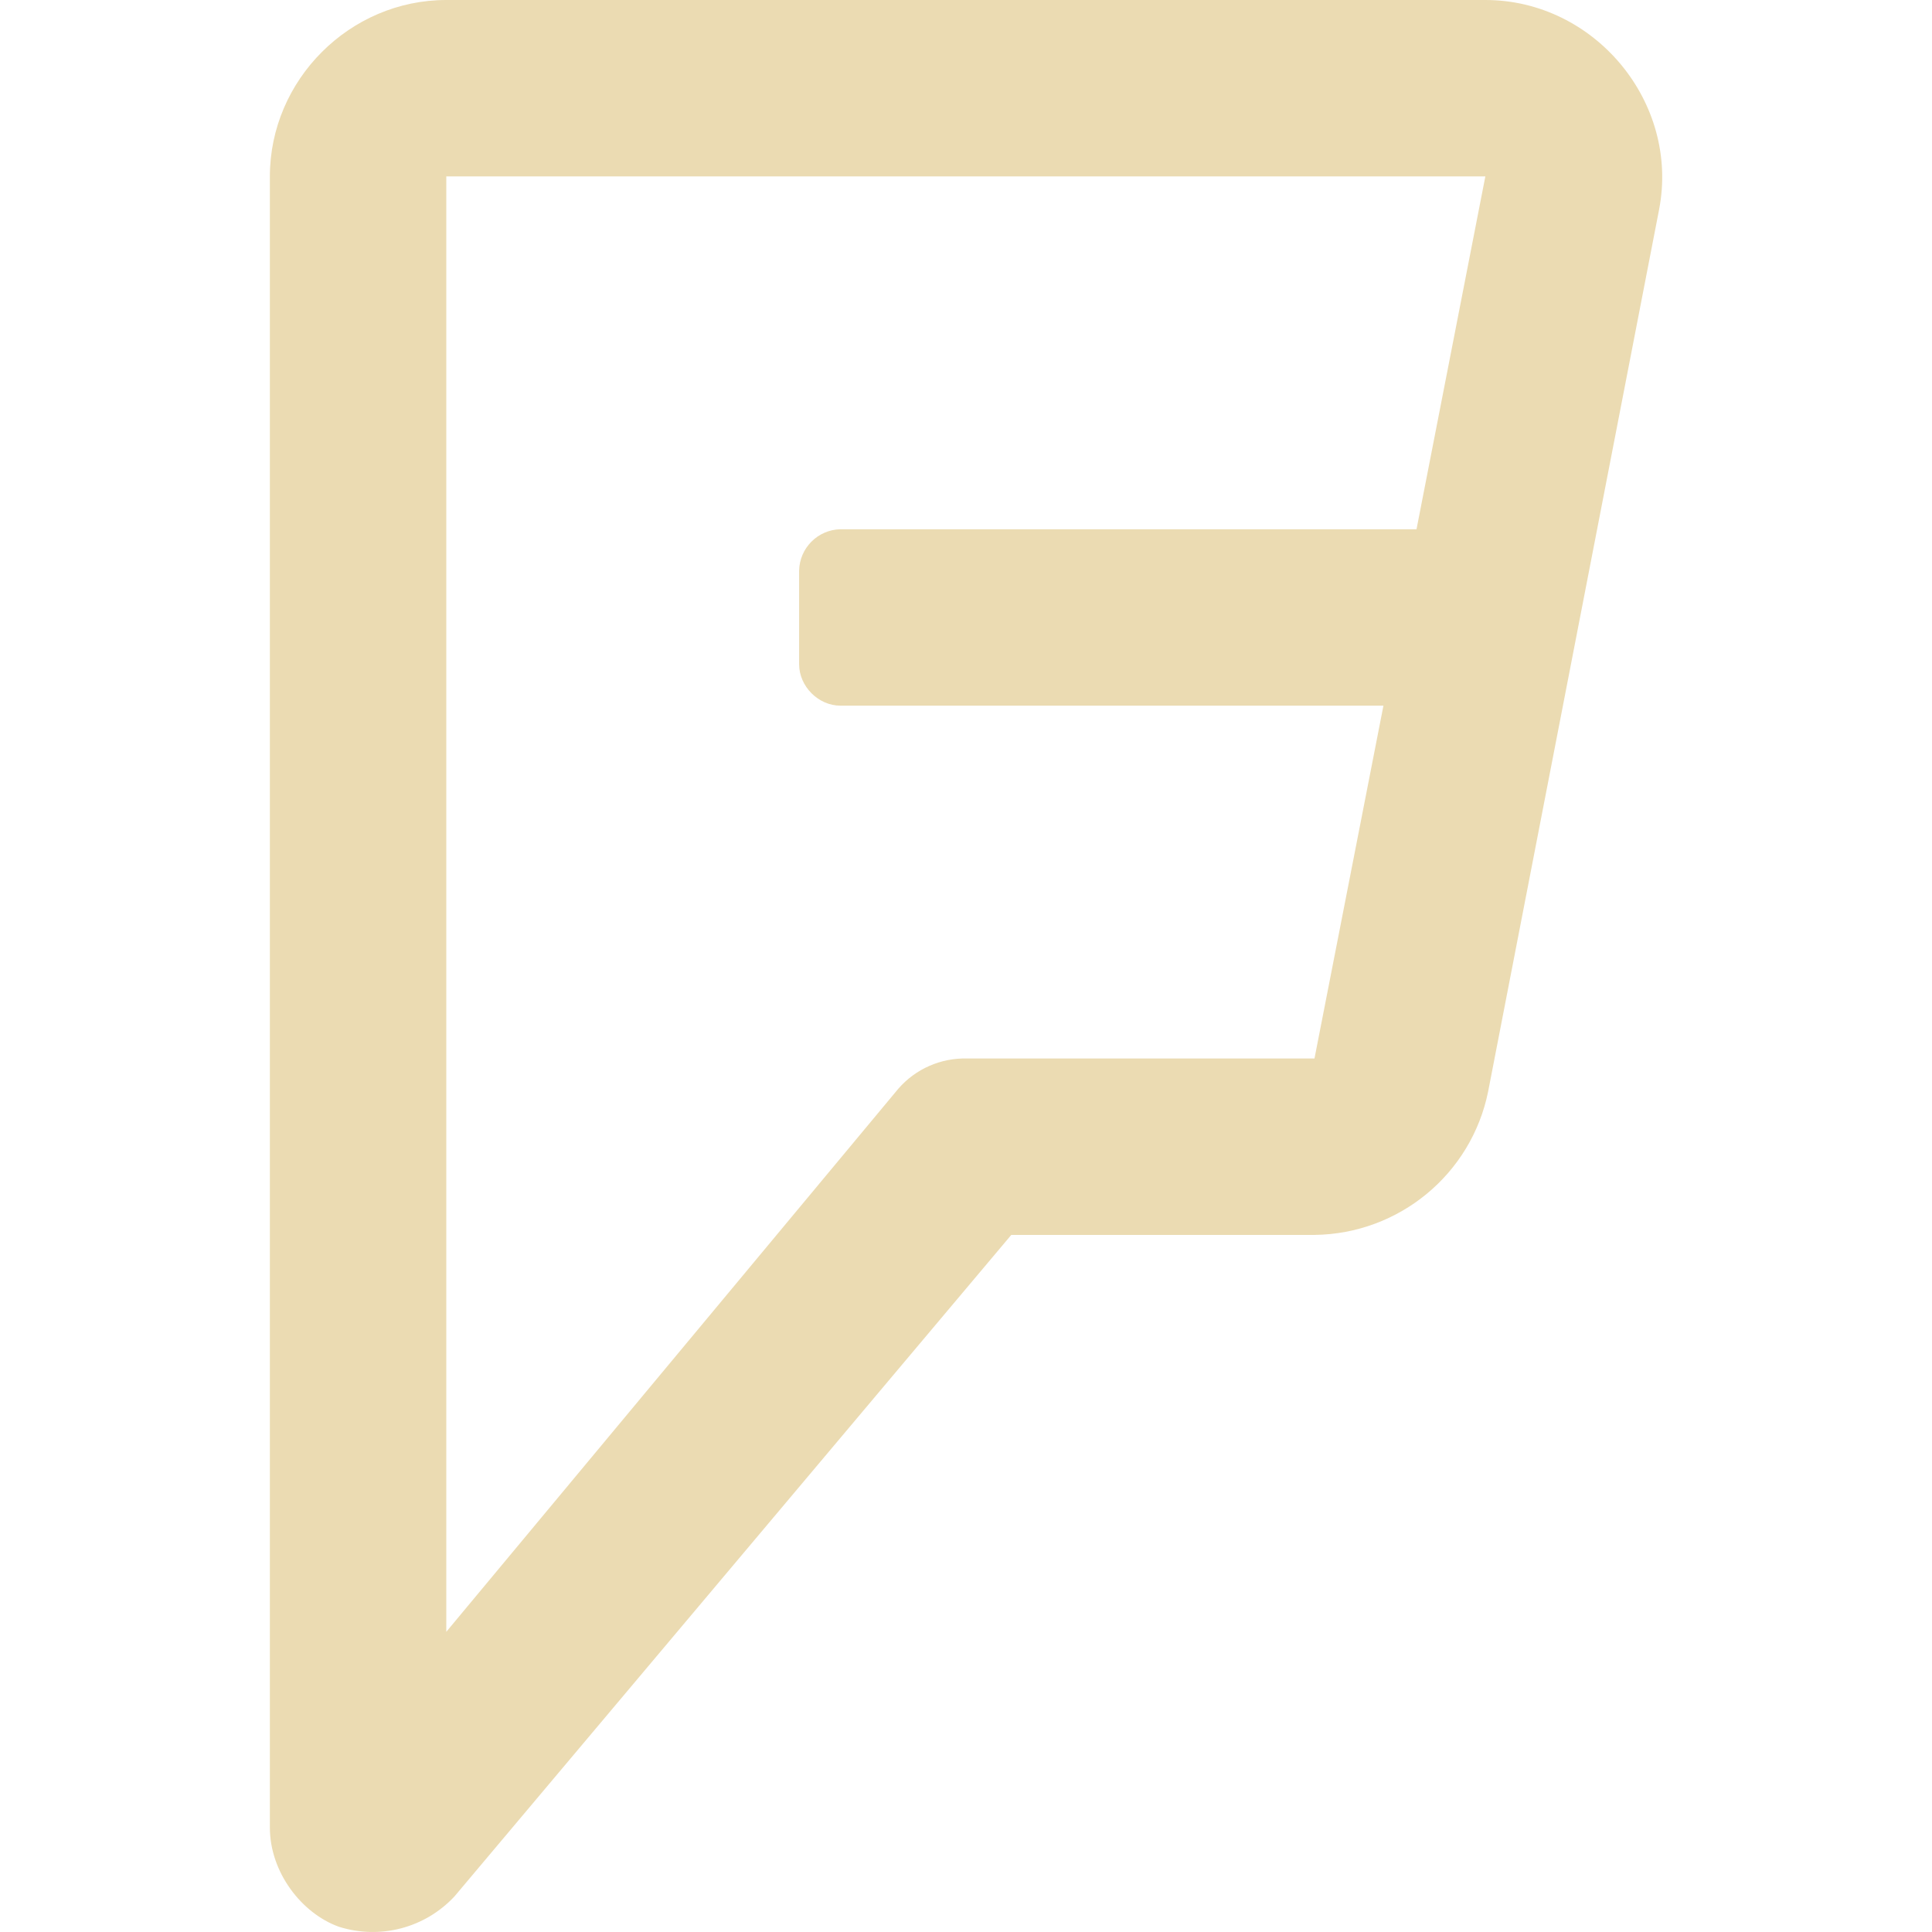
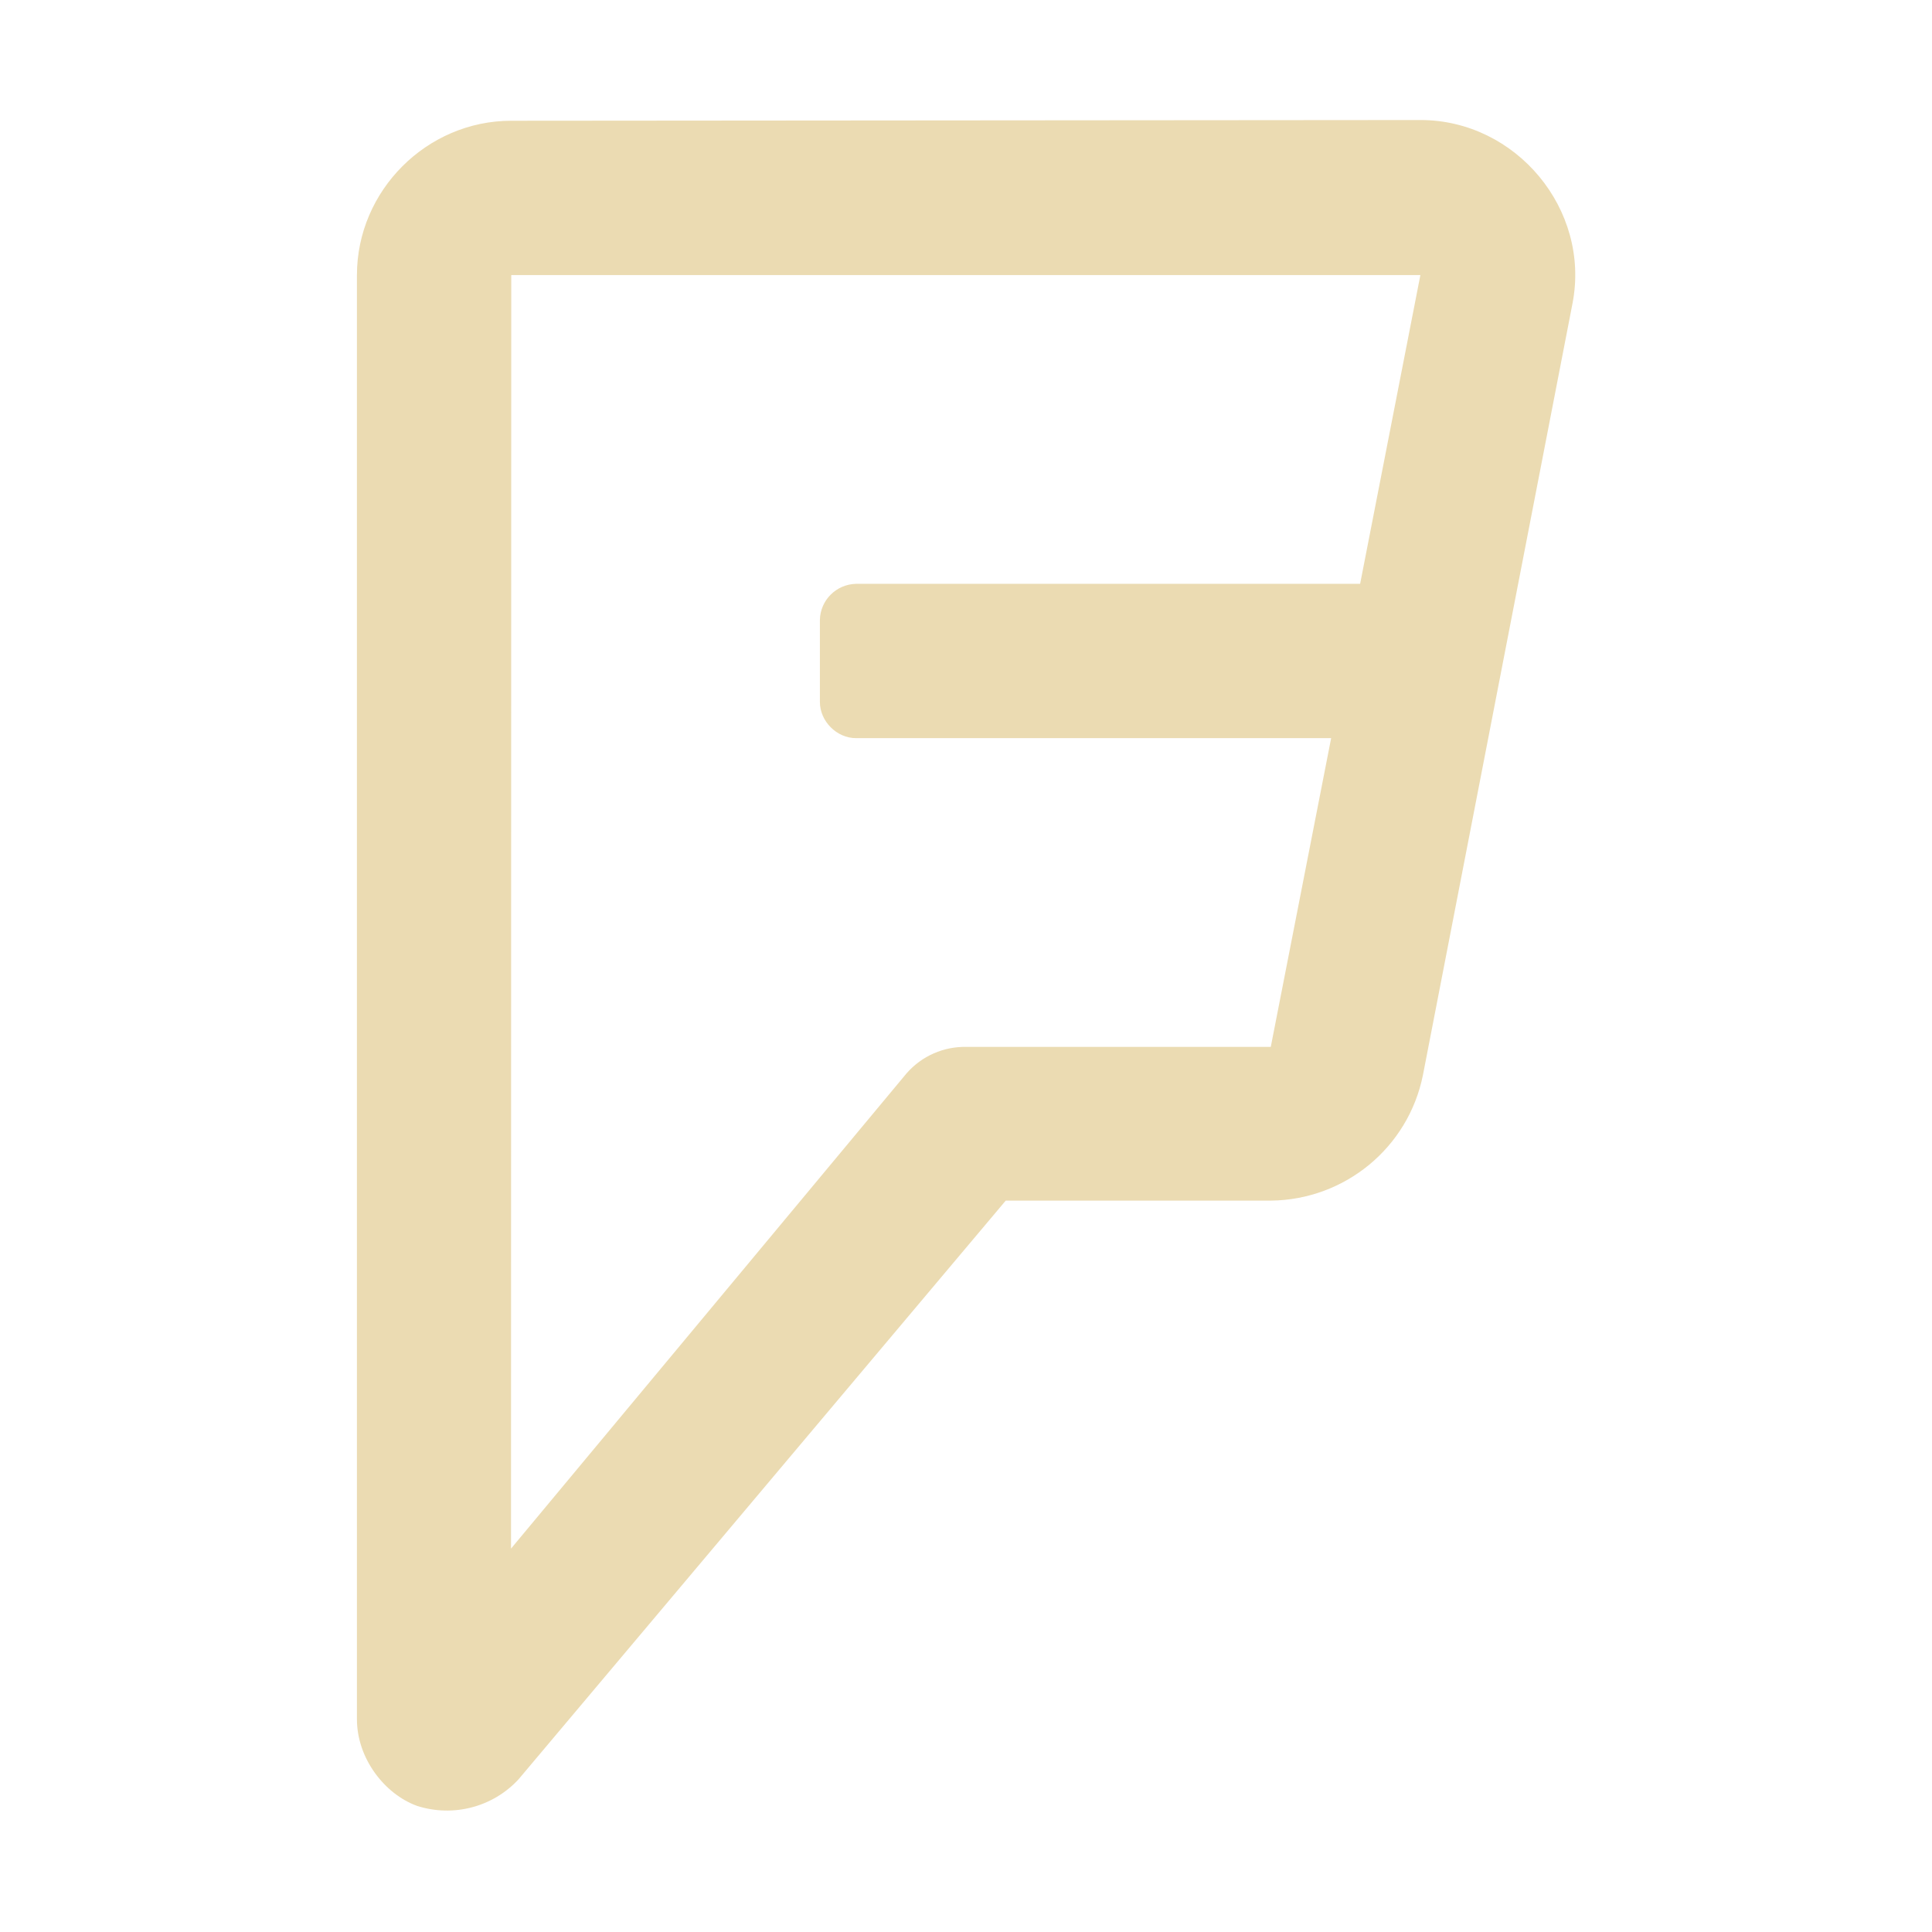
- <svg xmlns="http://www.w3.org/2000/svg" style="isolation:isolate" width="16" height="16" viewBox="0 0 16 16">
+ <svg xmlns="http://www.w3.org/2000/svg" width="16" height="16" version="1.1">
  <defs>
-     <style id="current-color-scheme" type="text/css">
-    .ColorScheme-Text { color:#ebdbb2; } .ColorScheme-Highlight { color:#458588; }
-   </style>
-     <linearGradient id="arrongin" x1="0%" x2="0%" y1="0%" y2="100%">
-       <stop offset="0%" style="stop-color:#d79921; stop-opacity:1" />
-       <stop offset="100%" style="stop-color:#b57614; stop-opacity:1" />
-     </linearGradient>
-     <linearGradient id="aurora" x1="0%" x2="0%" y1="0%" y2="100%">
-       <stop offset="0%" style="stop-color:#83a598; stop-opacity:1" />
-       <stop offset="100%" style="stop-color:#b16286; stop-opacity:1" />
-     </linearGradient>
-     <linearGradient id="fitdance" x1="0%" x2="0%" y1="0%" y2="100%">
-       <stop offset="0%" style="stop-color:#8ec07c; stop-opacity:1" />
-       <stop offset="100%" style="stop-color:#458588; stop-opacity:1" />
-     </linearGradient>
-     <linearGradient id="oomox" x1="0%" x2="0%" y1="0%" y2="100%">
-       <stop offset="0%" style="stop-color:#458588; stop-opacity:1" />
-       <stop offset="100%" style="stop-color:#928374; stop-opacity:1" />
-     </linearGradient>
-     <linearGradient id="rainblue" x1="0%" x2="0%" y1="0%" y2="100%">
-       <stop offset="0%" style="stop-color:#b8bb26; stop-opacity:1" />
-       <stop offset="100%" style="stop-color:#076678; stop-opacity:1" />
-     </linearGradient>
-     <linearGradient id="sunrise" x1="0%" x2="0%" y1="0%" y2="100%">
-       <stop offset="0%" style="stop-color: #fe8019; stop-opacity:1" />
-       <stop offset="100%" style="stop-color: #fabd2f; stop-opacity:1" />
-     </linearGradient>
-     <linearGradient id="telinkrin" x1="0%" x2="0%" y1="0%" y2="100%">
-       <stop offset="0%" style="stop-color: #83a598; stop-opacity:1" />
-       <stop offset="100%" style="stop-color: #83a598; stop-opacity:1" />
-     </linearGradient>
-     <linearGradient id="60spsycho" x1="0%" x2="0%" y1="0%" y2="100%">
-       <stop offset="0%" style="stop-color: #fb4934; stop-opacity:1" />
-       <stop offset="25%" style="stop-color: #fabd2f; stop-opacity:1" />
-       <stop offset="50%" style="stop-color: #fe8019; stop-opacity:1" />
-       <stop offset="100%" style="stop-color: #689d6a; stop-opacity:1" />
-     </linearGradient>
-     <linearGradient id="90ssummer" x1="0%" x2="0%" y1="0%" y2="100%">
-       <stop offset="0%" style="stop-color: #b16286; stop-opacity:1" />
-       <stop offset="20%" style="stop-color: #8ec07c; stop-opacity:1" />
-       <stop offset="50%" style="stop-color: #fabd2f; stop-opacity:1" />
-       <stop offset="100%" style="stop-color: #458588; stop-opacity:1" />
-     </linearGradient>
-     <linearGradient id="cyberneon" x1="0%" x2="0%" y1="0%" y2="100%">
-       <stop offset="0" style="stop-color:#83a598; stop-opacity:1" />
-       <stop offset="1" style="stop-color:#b16286; stop-opacity:1" />
-     </linearGradient>
-     <clipPath id="_clipPath_Ncx69QJ8OVId933q6kyuBZHbqH00gX4c">
-       <rect width="16" height="16" />
-     </clipPath>
+     <style type="text/css" id="current-color-scheme">.ColorScheme-Text { color:#ebdbb2; } .ColorScheme-Highlight { color:#458588; }</style>
  </defs>
-   <g clip-path="url(#_clipPath_Ncx69QJ8OVId933q6kyuBZHbqH00gX4c)">
-     <rect style="fill:#282828" fill-opacity="0" width="16" height="16" />
-     <path style="fill:currentColor" class="ColorScheme-Text" d="M 3.696 0 C 2.896 0 2.235 0.662 2.235 1.461 L 2.235 15.135 C 2.235 15.506 2.498 15.845 2.805 15.956 C 3.147 16.065 3.52 15.967 3.764 15.705 L 8.375 10.227 L 10.886 10.227 C 11.585 10.219 12.185 9.725 12.324 9.04 L 13.74 1.735 C 13.911 0.847 13.206 0 12.301 0 L 3.696 0 Z M 3.696 1.461 L 12.301 1.461 L 11.731 4.383 L 6.96 4.383 C 6.773 4.387 6.622 4.538 6.618 4.725 L 6.618 5.501 C 6.618 5.684 6.777 5.844 6.96 5.844 L 11.457 5.844 L 10.886 8.766 L 8.01 8.766 C 7.792 8.76 7.582 8.852 7.439 9.017 L 3.696 13.514 L 3.696 1.461 Z" />
-   </g>
+   <path class="ColorScheme-Text" fill="currentColor" d="m4.234 1c-0.7 0-1.278 0.579-1.278 1.278v11.96c0 0.325 0.23 0.621 0.499 0.718 0.299 0.095 0.626 0.01 0.839-0.22l4.035-4.793h2.197c0.612-7e-3 1.137-0.439 1.258-1.039l1.239-6.392c0.15-0.777-0.467-1.518-1.259-1.518zm0 1.278h7.529l-0.499 2.557h-4.175c-0.164 0.004-0.296 0.136-0.299 0.299v0.679c0 0.16 0.139 0.3 0.299 0.3h3.935l-0.5 2.557h-2.517c-0.191-0.005-0.374 0.075-0.5 0.22l-3.275 3.935z" />
</svg>
